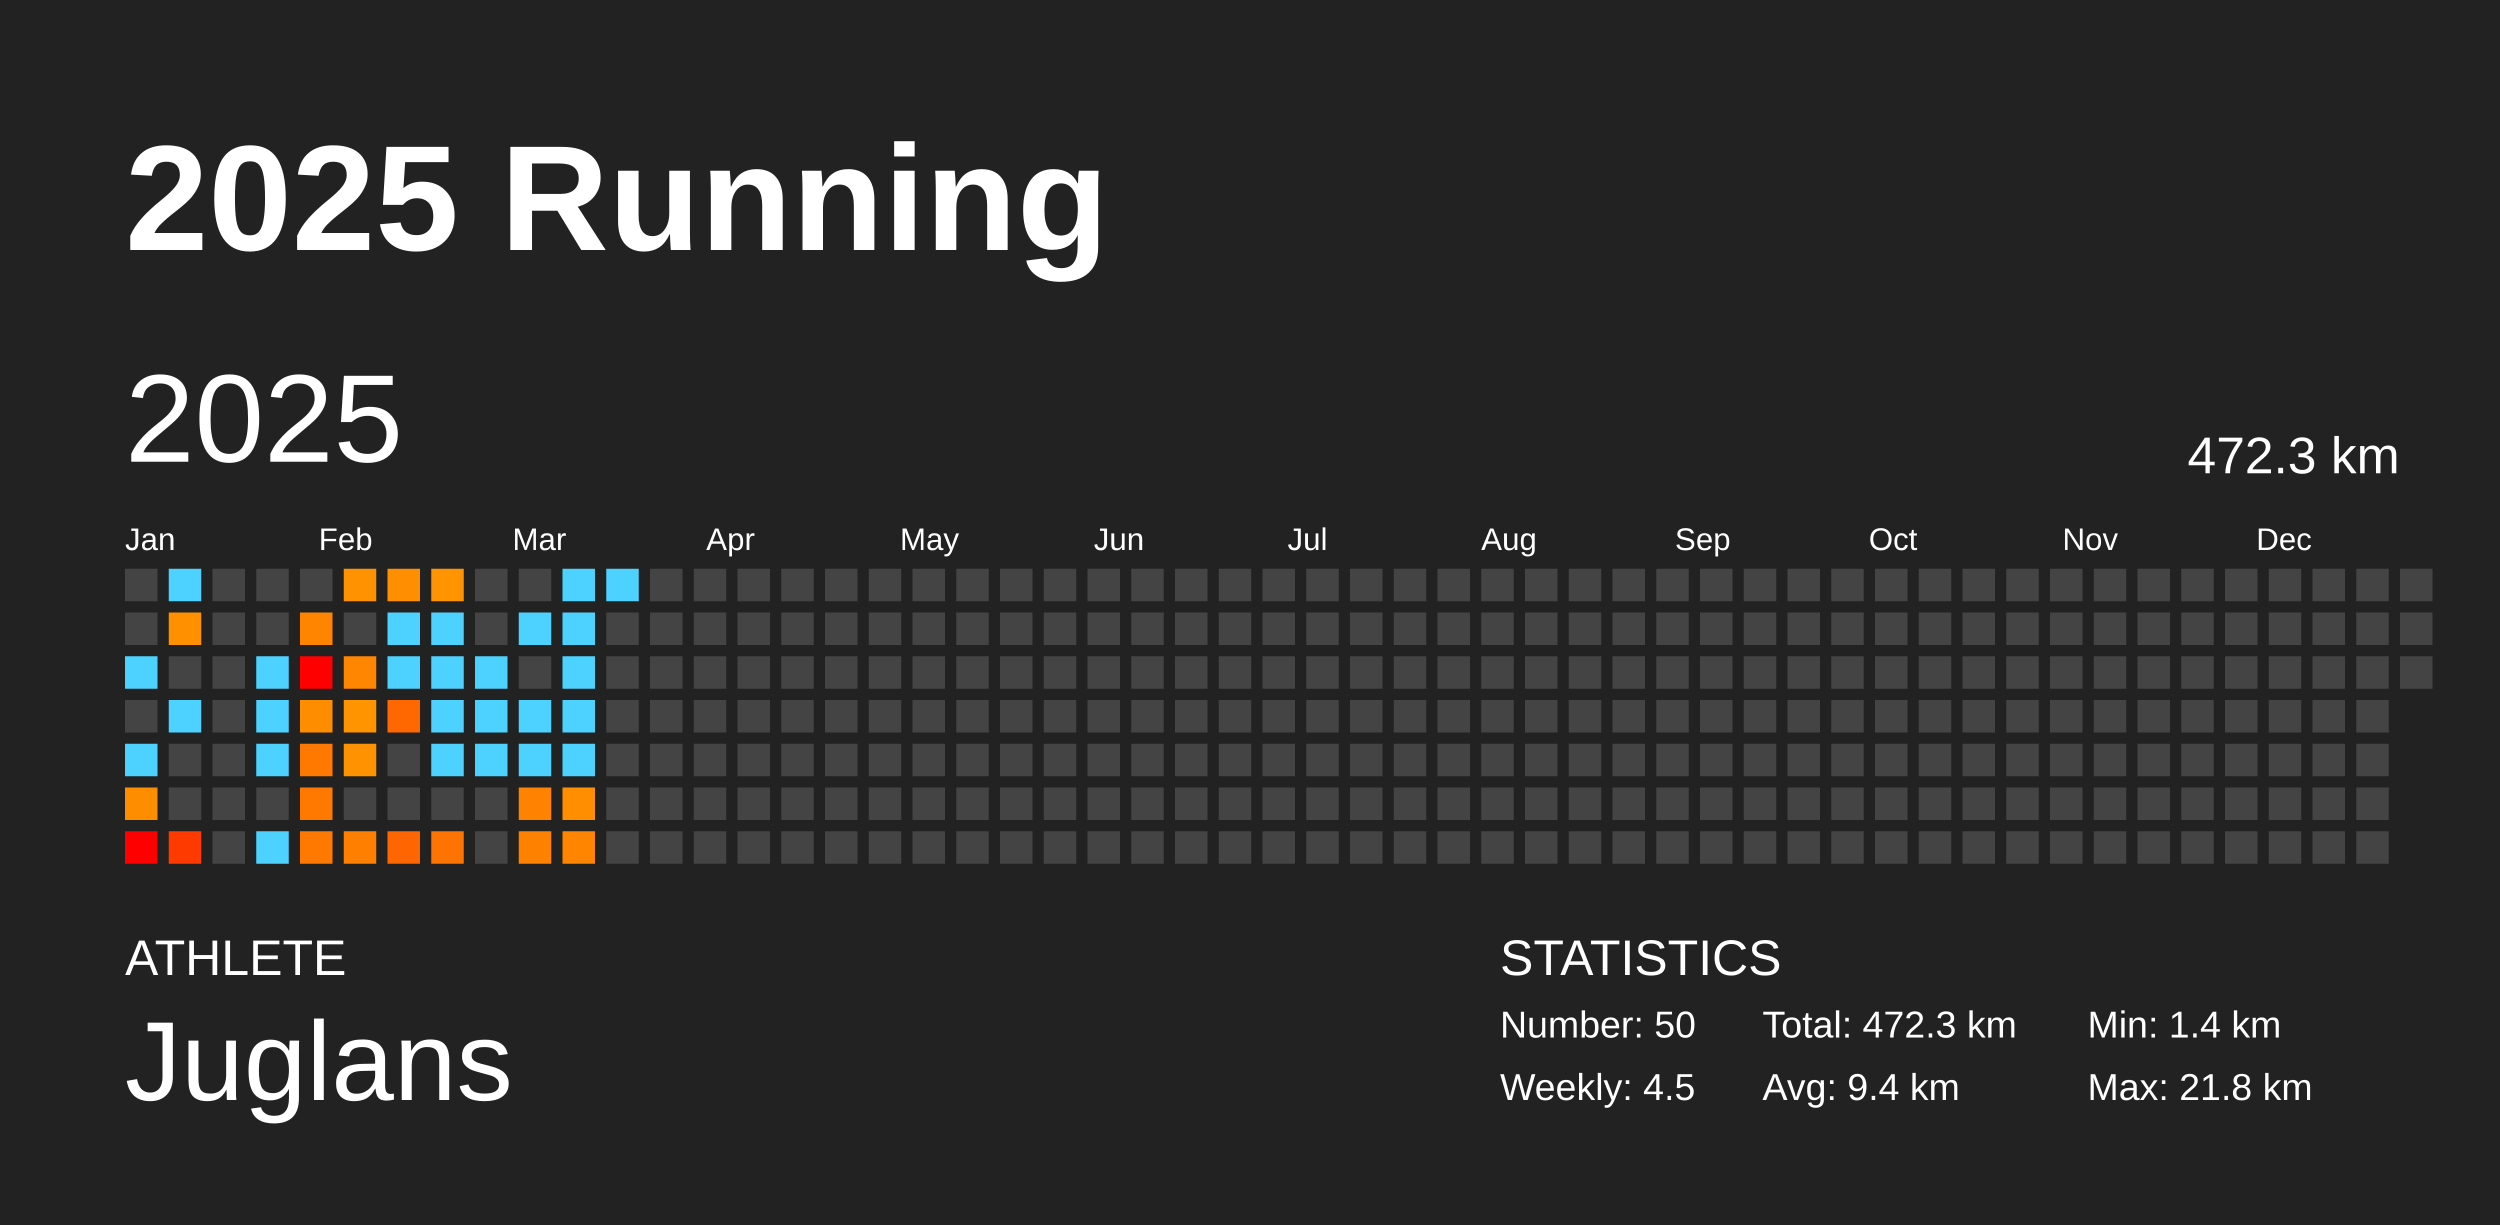
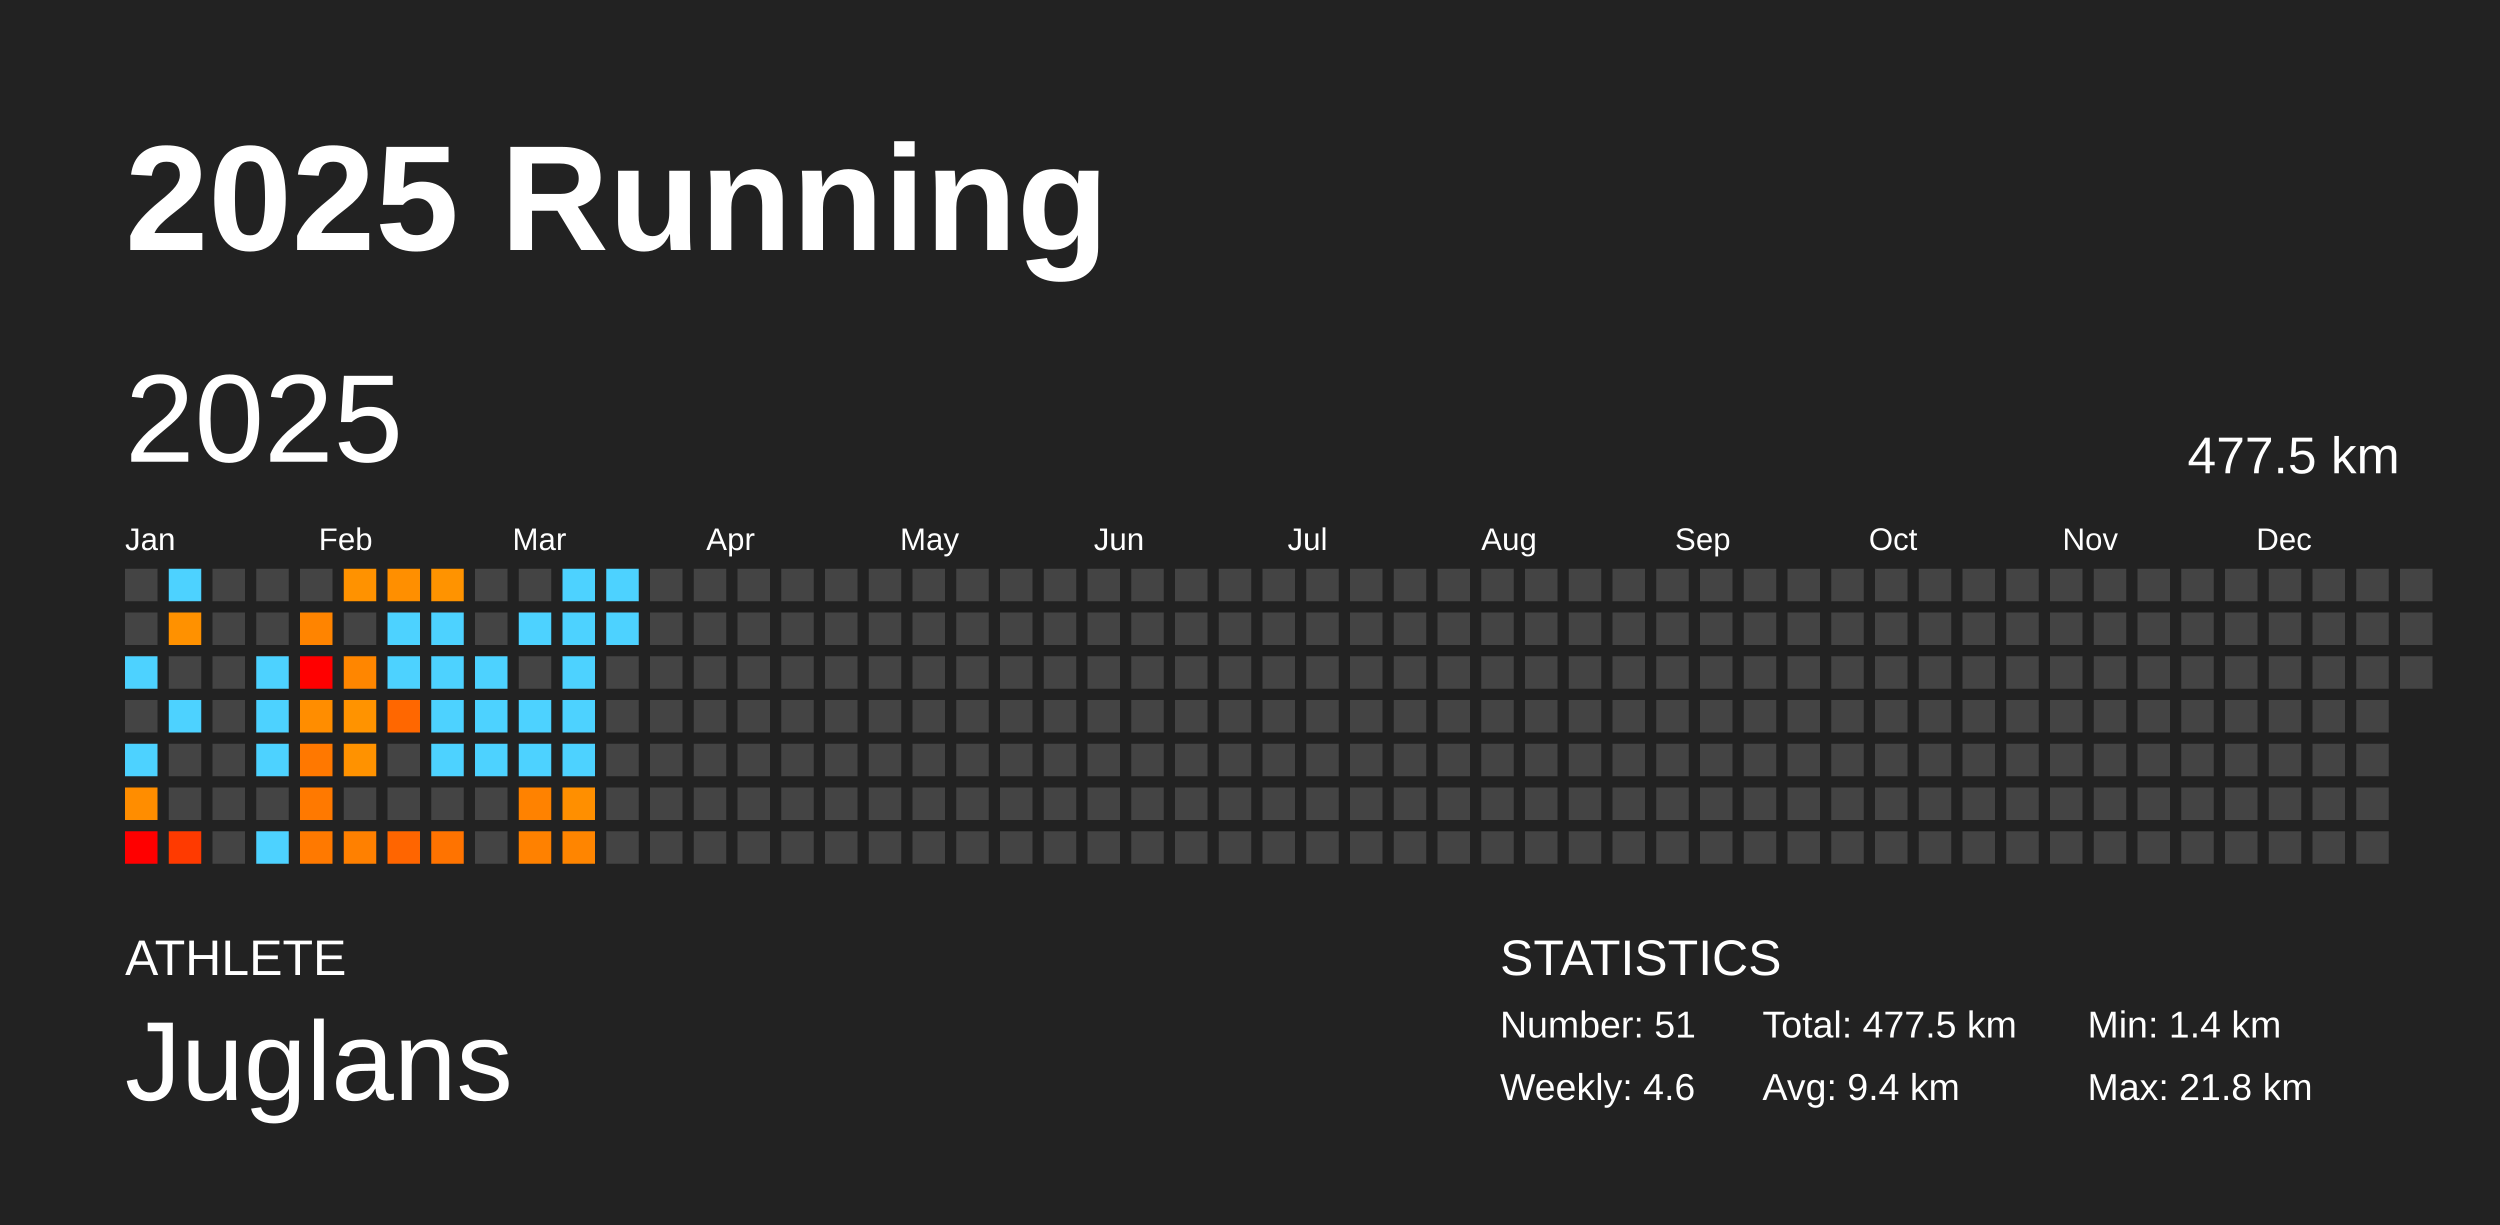
<svg xmlns="http://www.w3.org/2000/svg" baseProfile="full" height="98mm" version="1.1" viewBox="0,0,200,98" width="200mm">
  <defs />
  <rect fill="#222222" height="98" width="200" x="0" y="0" />
  <text fill="#FFFFFF" style="font-size:12px; font-family:Arial; font-weight:bold;" x="10" y="20">2025 Running</text>
  <text fill="#FFFFFF" style="font-size:4px; font-family:Arial" x="10" y="78">ATHLETE</text>
  <text fill="#FFFFFF" style="font-size:9px; font-family:Arial" x="10" y="88">Juglans</text>
  <text fill="#FFFFFF" style="font-size:4px; font-family:Arial" x="120" y="78">STATISTICS</text>
-   <text fill="#FFFFFF" style="font-size:3px; font-family:Arial" x="120" y="83">Number: 50</text>
-   <text fill="#FFFFFF" style="font-size:3px; font-family:Arial" x="120" y="88">Weekly: 4.5</text>
-   <text fill="#FFFFFF" style="font-size:3px; font-family:Arial" x="141" y="83">Total: 472.3 km</text>
+   <text fill="#FFFFFF" style="font-size:3px; font-family:Arial" x="120" y="83">Number: 51</text>
+   <text fill="#FFFFFF" style="font-size:3px; font-family:Arial" x="120" y="88">Weekly: 4.6</text>
+   <text fill="#FFFFFF" style="font-size:3px; font-family:Arial" x="141" y="83">Total: 477.5 km</text>
  <text fill="#FFFFFF" style="font-size:3px; font-family:Arial" x="141" y="88">Avg: 9.4 km</text>
  <text fill="#FFFFFF" style="font-size:3px; font-family:Arial" x="167" y="83">Min: 1.4 km</text>
  <text fill="#FFFFFF" style="font-size:3px; font-family:Arial" x="167" y="88">Max: 21.8 km</text>
  <text dominant-baseline="hanging" fill="#FFFFFF" style="font-size:10.0px; font-family:Arial;" x="10" y="30">2025</text>
-   <text dominant-baseline="hanging" fill="#FFFFFF" style="font-size:4.125px; font-family:Arial;" x="175" y="35">472.3 km</text>
+   <text dominant-baseline="hanging" fill="#FFFFFF" style="font-size:4.125px; font-family:Arial;" x="175" y="35">477.5 km</text>
  <text fill="#FFFFFF" style="font-size:2.5px; font-family:Arial" x="10.0" y="44">Jan</text>
  <text fill="#FFFFFF" style="font-size:2.5px; font-family:Arial" x="25.5" y="44">Feb</text>
  <text fill="#FFFFFF" style="font-size:2.5px; font-family:Arial" x="41.0" y="44">Mar</text>
  <text fill="#FFFFFF" style="font-size:2.5px; font-family:Arial" x="56.5" y="44">Apr</text>
  <text fill="#FFFFFF" style="font-size:2.5px; font-family:Arial" x="72.0" y="44">May</text>
  <text fill="#FFFFFF" style="font-size:2.5px; font-family:Arial" x="87.5" y="44">Jun</text>
  <text fill="#FFFFFF" style="font-size:2.5px; font-family:Arial" x="103.0" y="44">Jul</text>
  <text fill="#FFFFFF" style="font-size:2.5px; font-family:Arial" x="118.5" y="44">Aug</text>
  <text fill="#FFFFFF" style="font-size:2.5px; font-family:Arial" x="134.0" y="44">Sep</text>
  <text fill="#FFFFFF" style="font-size:2.5px; font-family:Arial" x="149.5" y="44">Oct</text>
  <text fill="#FFFFFF" style="font-size:2.5px; font-family:Arial" x="165.0" y="44">Nov</text>
  <text fill="#FFFFFF" style="font-size:2.5px; font-family:Arial" x="180.5" y="44">Dec</text>
  <rect fill="#444444" height="2.6" width="2.6" x="10.0" y="45.5" />
  <rect fill="#444444" height="2.6" width="2.6" x="10.0" y="49.0" />
  <rect fill="#4dd2ff" height="2.6" width="2.6" x="10.0" y="52.5" />
  <rect fill="#444444" height="2.6" width="2.6" x="10.0" y="56.0" />
  <rect fill="#4dd2ff" height="2.6" width="2.6" x="10.0" y="59.5" />
  <rect fill="#ff8d00" height="2.6" width="2.6" x="10.0" y="63.0" />
  <rect fill="red" height="2.6" width="2.6" x="10.0" y="66.5" />
  <rect fill="#4dd2ff" height="2.6" width="2.6" x="13.5" y="45.5" />
  <rect fill="#ff9100" height="2.6" width="2.6" x="13.5" y="49.0" />
  <rect fill="#444444" height="2.6" width="2.6" x="13.5" y="52.5" />
  <rect fill="#4dd2ff" height="2.6" width="2.6" x="13.5" y="56.0" />
  <rect fill="#444444" height="2.6" width="2.6" x="13.5" y="59.5" />
  <rect fill="#444444" height="2.6" width="2.6" x="13.5" y="63.0" />
  <rect fill="#ff3a00" height="2.6" width="2.6" x="13.5" y="66.5" />
  <rect fill="#444444" height="2.6" width="2.6" x="17.0" y="45.5" />
  <rect fill="#444444" height="2.6" width="2.6" x="17.0" y="49.0" />
  <rect fill="#444444" height="2.6" width="2.6" x="17.0" y="52.5" />
  <rect fill="#444444" height="2.6" width="2.6" x="17.0" y="56.0" />
  <rect fill="#444444" height="2.6" width="2.6" x="17.0" y="59.5" />
  <rect fill="#444444" height="2.6" width="2.6" x="17.0" y="63.0" />
  <rect fill="#444444" height="2.6" width="2.6" x="17.0" y="66.5" />
  <rect fill="#444444" height="2.6" width="2.6" x="20.5" y="45.5" />
  <rect fill="#444444" height="2.6" width="2.6" x="20.5" y="49.0" />
  <rect fill="#4dd2ff" height="2.6" width="2.6" x="20.5" y="52.5" />
  <rect fill="#4dd2ff" height="2.6" width="2.6" x="20.5" y="56.0" />
  <rect fill="#4dd2ff" height="2.6" width="2.6" x="20.5" y="59.5" />
  <rect fill="#444444" height="2.6" width="2.6" x="20.5" y="63.0" />
  <rect fill="#4dd2ff" height="2.6" width="2.6" x="20.5" y="66.5" />
  <rect fill="#444444" height="2.6" width="2.6" x="24.0" y="45.5" />
  <rect fill="#ff8400" height="2.6" width="2.6" x="24.0" y="49.0" />
  <rect fill="red" height="2.6" width="2.6" x="24.0" y="52.5" />
  <rect fill="#ff8d00" height="2.6" width="2.6" x="24.0" y="56.0" />
  <rect fill="#ff7800" height="2.6" width="2.6" x="24.0" y="59.5" />
  <rect fill="#ff7900" height="2.6" width="2.6" x="24.0" y="63.0" />
  <rect fill="#ff7900" height="2.6" width="2.6" x="24.0" y="66.5" />
  <rect fill="#ff9200" height="2.6" width="2.6" x="27.5" y="45.5" />
  <rect fill="#444444" height="2.6" width="2.6" x="27.5" y="49.0" />
  <rect fill="#ff8600" height="2.6" width="2.6" x="27.5" y="52.5" />
  <rect fill="#ff9300" height="2.6" width="2.6" x="27.5" y="56.0" />
  <rect fill="#ff9200" height="2.6" width="2.6" x="27.5" y="59.5" />
  <rect fill="#444444" height="2.6" width="2.6" x="27.5" y="63.0" />
  <rect fill="#ff8000" height="2.6" width="2.6" x="27.5" y="66.5" />
  <rect fill="#ff8f00" height="2.6" width="2.6" x="31.0" y="45.5" />
  <rect fill="#4dd2ff" height="2.6" width="2.6" x="31.0" y="49.0" />
  <rect fill="#4dd2ff" height="2.6" width="2.6" x="31.0" y="52.5" />
  <rect fill="#ff6700" height="2.6" width="2.6" x="31.0" y="56.0" />
  <rect fill="#444444" height="2.6" width="2.6" x="31.0" y="59.5" />
  <rect fill="#444444" height="2.6" width="2.6" x="31.0" y="63.0" />
  <rect fill="#ff6500" height="2.6" width="2.6" x="31.0" y="66.5" />
  <rect fill="#ff9300" height="2.6" width="2.6" x="34.5" y="45.5" />
  <rect fill="#4dd2ff" height="2.6" width="2.6" x="34.5" y="49.0" />
  <rect fill="#4dd2ff" height="2.6" width="2.6" x="34.5" y="52.5" />
  <rect fill="#4dd2ff" height="2.6" width="2.6" x="34.5" y="56.0" />
  <rect fill="#4dd2ff" height="2.6" width="2.6" x="34.5" y="59.5" />
  <rect fill="#444444" height="2.6" width="2.6" x="34.5" y="63.0" />
  <rect fill="#ff7300" height="2.6" width="2.6" x="34.5" y="66.5" />
  <rect fill="#444444" height="2.6" width="2.6" x="38.0" y="45.5" />
  <rect fill="#444444" height="2.6" width="2.6" x="38.0" y="49.0" />
  <rect fill="#4dd2ff" height="2.6" width="2.6" x="38.0" y="52.5" />
  <rect fill="#4dd2ff" height="2.6" width="2.6" x="38.0" y="56.0" />
  <rect fill="#4dd2ff" height="2.6" width="2.6" x="38.0" y="59.5" />
  <rect fill="#444444" height="2.6" width="2.6" x="38.0" y="63.0" />
  <rect fill="#444444" height="2.6" width="2.6" x="38.0" y="66.5" />
  <rect fill="#444444" height="2.6" width="2.6" x="41.5" y="45.5" />
  <rect fill="#4dd2ff" height="2.6" width="2.6" x="41.5" y="49.0" />
  <rect fill="#444444" height="2.6" width="2.6" x="41.5" y="52.5" />
  <rect fill="#4dd2ff" height="2.6" width="2.6" x="41.5" y="56.0" />
  <rect fill="#4dd2ff" height="2.6" width="2.6" x="41.5" y="59.5" />
  <rect fill="#ff8200" height="2.6" width="2.6" x="41.5" y="63.0" />
  <rect fill="#ff8100" height="2.6" width="2.6" x="41.5" y="66.5" />
  <rect fill="#4dd2ff" height="2.6" width="2.6" x="45.0" y="45.5" />
  <rect fill="#4dd2ff" height="2.6" width="2.6" x="45.0" y="49.0" />
  <rect fill="#4dd2ff" height="2.6" width="2.6" x="45.0" y="52.5" />
  <rect fill="#4dd2ff" height="2.6" width="2.6" x="45.0" y="56.0" />
  <rect fill="#4dd2ff" height="2.6" width="2.6" x="45.0" y="59.5" />
  <rect fill="#ff8f00" height="2.6" width="2.6" x="45.0" y="63.0" />
  <rect fill="#ff8500" height="2.6" width="2.6" x="45.0" y="66.5" />
  <rect fill="#4dd2ff" height="2.6" width="2.6" x="48.5" y="45.5" />
-   <rect fill="#444444" height="2.6" width="2.6" x="48.5" y="49.0" />
+   <rect fill="#4dd2ff" height="2.6" width="2.6" x="48.5" y="49.0" />
  <rect fill="#444444" height="2.6" width="2.6" x="48.5" y="52.5" />
  <rect fill="#444444" height="2.6" width="2.6" x="48.5" y="56.0" />
  <rect fill="#444444" height="2.6" width="2.6" x="48.5" y="59.5" />
  <rect fill="#444444" height="2.6" width="2.6" x="48.5" y="63.0" />
  <rect fill="#444444" height="2.6" width="2.6" x="48.5" y="66.5" />
  <rect fill="#444444" height="2.6" width="2.6" x="52.0" y="45.5" />
  <rect fill="#444444" height="2.6" width="2.6" x="52.0" y="49.0" />
  <rect fill="#444444" height="2.6" width="2.6" x="52.0" y="52.5" />
  <rect fill="#444444" height="2.6" width="2.6" x="52.0" y="56.0" />
  <rect fill="#444444" height="2.6" width="2.6" x="52.0" y="59.5" />
  <rect fill="#444444" height="2.6" width="2.6" x="52.0" y="63.0" />
  <rect fill="#444444" height="2.6" width="2.6" x="52.0" y="66.5" />
  <rect fill="#444444" height="2.6" width="2.6" x="55.5" y="45.5" />
  <rect fill="#444444" height="2.6" width="2.6" x="55.5" y="49.0" />
  <rect fill="#444444" height="2.6" width="2.6" x="55.5" y="52.5" />
  <rect fill="#444444" height="2.6" width="2.6" x="55.5" y="56.0" />
  <rect fill="#444444" height="2.6" width="2.6" x="55.5" y="59.5" />
  <rect fill="#444444" height="2.6" width="2.6" x="55.5" y="63.0" />
  <rect fill="#444444" height="2.6" width="2.6" x="55.5" y="66.5" />
  <rect fill="#444444" height="2.6" width="2.6" x="59.0" y="45.5" />
  <rect fill="#444444" height="2.6" width="2.6" x="59.0" y="49.0" />
  <rect fill="#444444" height="2.6" width="2.6" x="59.0" y="52.5" />
  <rect fill="#444444" height="2.6" width="2.6" x="59.0" y="56.0" />
  <rect fill="#444444" height="2.6" width="2.6" x="59.0" y="59.5" />
  <rect fill="#444444" height="2.6" width="2.6" x="59.0" y="63.0" />
  <rect fill="#444444" height="2.6" width="2.6" x="59.0" y="66.5" />
  <rect fill="#444444" height="2.6" width="2.6" x="62.5" y="45.5" />
  <rect fill="#444444" height="2.6" width="2.6" x="62.5" y="49.0" />
  <rect fill="#444444" height="2.6" width="2.6" x="62.5" y="52.5" />
  <rect fill="#444444" height="2.6" width="2.6" x="62.5" y="56.0" />
  <rect fill="#444444" height="2.6" width="2.6" x="62.5" y="59.5" />
  <rect fill="#444444" height="2.6" width="2.6" x="62.5" y="63.0" />
  <rect fill="#444444" height="2.6" width="2.6" x="62.5" y="66.5" />
  <rect fill="#444444" height="2.6" width="2.6" x="66.0" y="45.5" />
  <rect fill="#444444" height="2.6" width="2.6" x="66.0" y="49.0" />
  <rect fill="#444444" height="2.6" width="2.6" x="66.0" y="52.5" />
  <rect fill="#444444" height="2.6" width="2.6" x="66.0" y="56.0" />
  <rect fill="#444444" height="2.6" width="2.6" x="66.0" y="59.5" />
  <rect fill="#444444" height="2.6" width="2.6" x="66.0" y="63.0" />
  <rect fill="#444444" height="2.6" width="2.6" x="66.0" y="66.5" />
  <rect fill="#444444" height="2.6" width="2.6" x="69.5" y="45.5" />
  <rect fill="#444444" height="2.6" width="2.6" x="69.5" y="49.0" />
  <rect fill="#444444" height="2.6" width="2.6" x="69.5" y="52.5" />
  <rect fill="#444444" height="2.6" width="2.6" x="69.5" y="56.0" />
  <rect fill="#444444" height="2.6" width="2.6" x="69.5" y="59.5" />
  <rect fill="#444444" height="2.6" width="2.6" x="69.5" y="63.0" />
  <rect fill="#444444" height="2.6" width="2.6" x="69.5" y="66.5" />
  <rect fill="#444444" height="2.6" width="2.6" x="73.0" y="45.5" />
  <rect fill="#444444" height="2.6" width="2.6" x="73.0" y="49.0" />
  <rect fill="#444444" height="2.6" width="2.6" x="73.0" y="52.5" />
  <rect fill="#444444" height="2.6" width="2.6" x="73.0" y="56.0" />
  <rect fill="#444444" height="2.6" width="2.6" x="73.0" y="59.5" />
  <rect fill="#444444" height="2.6" width="2.6" x="73.0" y="63.0" />
  <rect fill="#444444" height="2.6" width="2.6" x="73.0" y="66.5" />
  <rect fill="#444444" height="2.6" width="2.6" x="76.5" y="45.5" />
  <rect fill="#444444" height="2.6" width="2.6" x="76.5" y="49.0" />
  <rect fill="#444444" height="2.6" width="2.6" x="76.5" y="52.5" />
  <rect fill="#444444" height="2.6" width="2.6" x="76.5" y="56.0" />
  <rect fill="#444444" height="2.6" width="2.6" x="76.5" y="59.5" />
  <rect fill="#444444" height="2.6" width="2.6" x="76.5" y="63.0" />
  <rect fill="#444444" height="2.6" width="2.6" x="76.5" y="66.5" />
  <rect fill="#444444" height="2.6" width="2.6" x="80.0" y="45.5" />
  <rect fill="#444444" height="2.6" width="2.6" x="80.0" y="49.0" />
  <rect fill="#444444" height="2.6" width="2.6" x="80.0" y="52.5" />
  <rect fill="#444444" height="2.6" width="2.6" x="80.0" y="56.0" />
  <rect fill="#444444" height="2.6" width="2.6" x="80.0" y="59.5" />
  <rect fill="#444444" height="2.6" width="2.6" x="80.0" y="63.0" />
  <rect fill="#444444" height="2.6" width="2.6" x="80.0" y="66.5" />
  <rect fill="#444444" height="2.6" width="2.6" x="83.5" y="45.5" />
  <rect fill="#444444" height="2.6" width="2.6" x="83.5" y="49.0" />
  <rect fill="#444444" height="2.6" width="2.6" x="83.5" y="52.5" />
  <rect fill="#444444" height="2.6" width="2.6" x="83.5" y="56.0" />
  <rect fill="#444444" height="2.6" width="2.6" x="83.5" y="59.5" />
  <rect fill="#444444" height="2.6" width="2.6" x="83.5" y="63.0" />
  <rect fill="#444444" height="2.6" width="2.6" x="83.5" y="66.5" />
  <rect fill="#444444" height="2.6" width="2.6" x="87.0" y="45.5" />
  <rect fill="#444444" height="2.6" width="2.6" x="87.0" y="49.0" />
  <rect fill="#444444" height="2.6" width="2.6" x="87.0" y="52.5" />
  <rect fill="#444444" height="2.6" width="2.6" x="87.0" y="56.0" />
  <rect fill="#444444" height="2.6" width="2.6" x="87.0" y="59.5" />
  <rect fill="#444444" height="2.6" width="2.6" x="87.0" y="63.0" />
  <rect fill="#444444" height="2.6" width="2.6" x="87.0" y="66.5" />
  <rect fill="#444444" height="2.6" width="2.6" x="90.5" y="45.5" />
  <rect fill="#444444" height="2.6" width="2.6" x="90.5" y="49.0" />
  <rect fill="#444444" height="2.6" width="2.6" x="90.5" y="52.5" />
  <rect fill="#444444" height="2.6" width="2.6" x="90.5" y="56.0" />
  <rect fill="#444444" height="2.6" width="2.6" x="90.5" y="59.5" />
  <rect fill="#444444" height="2.6" width="2.6" x="90.5" y="63.0" />
  <rect fill="#444444" height="2.6" width="2.6" x="90.5" y="66.5" />
  <rect fill="#444444" height="2.6" width="2.6" x="94.0" y="45.5" />
  <rect fill="#444444" height="2.6" width="2.6" x="94.0" y="49.0" />
  <rect fill="#444444" height="2.6" width="2.6" x="94.0" y="52.5" />
  <rect fill="#444444" height="2.6" width="2.6" x="94.0" y="56.0" />
  <rect fill="#444444" height="2.6" width="2.6" x="94.0" y="59.5" />
  <rect fill="#444444" height="2.6" width="2.6" x="94.0" y="63.0" />
  <rect fill="#444444" height="2.6" width="2.6" x="94.0" y="66.5" />
  <rect fill="#444444" height="2.6" width="2.6" x="97.5" y="45.5" />
  <rect fill="#444444" height="2.6" width="2.6" x="97.5" y="49.0" />
  <rect fill="#444444" height="2.6" width="2.6" x="97.5" y="52.5" />
  <rect fill="#444444" height="2.6" width="2.6" x="97.5" y="56.0" />
  <rect fill="#444444" height="2.6" width="2.6" x="97.5" y="59.5" />
  <rect fill="#444444" height="2.6" width="2.6" x="97.5" y="63.0" />
  <rect fill="#444444" height="2.6" width="2.6" x="97.5" y="66.5" />
  <rect fill="#444444" height="2.6" width="2.6" x="101.0" y="45.5" />
  <rect fill="#444444" height="2.6" width="2.6" x="101.0" y="49.0" />
  <rect fill="#444444" height="2.6" width="2.6" x="101.0" y="52.5" />
  <rect fill="#444444" height="2.6" width="2.6" x="101.0" y="56.0" />
  <rect fill="#444444" height="2.6" width="2.6" x="101.0" y="59.5" />
  <rect fill="#444444" height="2.6" width="2.6" x="101.0" y="63.0" />
  <rect fill="#444444" height="2.6" width="2.6" x="101.0" y="66.5" />
  <rect fill="#444444" height="2.6" width="2.6" x="104.5" y="45.5" />
  <rect fill="#444444" height="2.6" width="2.6" x="104.5" y="49.0" />
  <rect fill="#444444" height="2.6" width="2.6" x="104.5" y="52.5" />
  <rect fill="#444444" height="2.6" width="2.6" x="104.5" y="56.0" />
  <rect fill="#444444" height="2.6" width="2.6" x="104.5" y="59.5" />
  <rect fill="#444444" height="2.6" width="2.6" x="104.5" y="63.0" />
  <rect fill="#444444" height="2.6" width="2.6" x="104.5" y="66.5" />
  <rect fill="#444444" height="2.6" width="2.6" x="108.0" y="45.5" />
  <rect fill="#444444" height="2.6" width="2.6" x="108.0" y="49.0" />
  <rect fill="#444444" height="2.6" width="2.6" x="108.0" y="52.5" />
  <rect fill="#444444" height="2.6" width="2.6" x="108.0" y="56.0" />
  <rect fill="#444444" height="2.6" width="2.6" x="108.0" y="59.5" />
  <rect fill="#444444" height="2.6" width="2.6" x="108.0" y="63.0" />
  <rect fill="#444444" height="2.6" width="2.6" x="108.0" y="66.5" />
  <rect fill="#444444" height="2.6" width="2.6" x="111.5" y="45.5" />
  <rect fill="#444444" height="2.6" width="2.6" x="111.5" y="49.0" />
  <rect fill="#444444" height="2.6" width="2.6" x="111.5" y="52.5" />
  <rect fill="#444444" height="2.6" width="2.6" x="111.5" y="56.0" />
  <rect fill="#444444" height="2.6" width="2.6" x="111.5" y="59.5" />
  <rect fill="#444444" height="2.6" width="2.6" x="111.5" y="63.0" />
  <rect fill="#444444" height="2.6" width="2.6" x="111.5" y="66.5" />
  <rect fill="#444444" height="2.6" width="2.6" x="115.0" y="45.5" />
  <rect fill="#444444" height="2.6" width="2.6" x="115.0" y="49.0" />
  <rect fill="#444444" height="2.6" width="2.6" x="115.0" y="52.5" />
  <rect fill="#444444" height="2.6" width="2.6" x="115.0" y="56.0" />
  <rect fill="#444444" height="2.6" width="2.6" x="115.0" y="59.5" />
  <rect fill="#444444" height="2.6" width="2.6" x="115.0" y="63.0" />
  <rect fill="#444444" height="2.6" width="2.6" x="115.0" y="66.5" />
  <rect fill="#444444" height="2.6" width="2.6" x="118.5" y="45.5" />
  <rect fill="#444444" height="2.6" width="2.6" x="118.5" y="49.0" />
  <rect fill="#444444" height="2.6" width="2.6" x="118.5" y="52.5" />
  <rect fill="#444444" height="2.6" width="2.6" x="118.5" y="56.0" />
  <rect fill="#444444" height="2.6" width="2.6" x="118.5" y="59.5" />
  <rect fill="#444444" height="2.6" width="2.6" x="118.5" y="63.0" />
  <rect fill="#444444" height="2.6" width="2.6" x="118.5" y="66.5" />
  <rect fill="#444444" height="2.6" width="2.6" x="122.0" y="45.5" />
  <rect fill="#444444" height="2.6" width="2.6" x="122.0" y="49.0" />
  <rect fill="#444444" height="2.6" width="2.6" x="122.0" y="52.5" />
  <rect fill="#444444" height="2.6" width="2.6" x="122.0" y="56.0" />
  <rect fill="#444444" height="2.6" width="2.6" x="122.0" y="59.5" />
  <rect fill="#444444" height="2.6" width="2.6" x="122.0" y="63.0" />
  <rect fill="#444444" height="2.6" width="2.6" x="122.0" y="66.5" />
  <rect fill="#444444" height="2.6" width="2.6" x="125.5" y="45.5" />
  <rect fill="#444444" height="2.6" width="2.6" x="125.5" y="49.0" />
  <rect fill="#444444" height="2.6" width="2.6" x="125.5" y="52.5" />
  <rect fill="#444444" height="2.6" width="2.6" x="125.5" y="56.0" />
  <rect fill="#444444" height="2.6" width="2.6" x="125.5" y="59.5" />
  <rect fill="#444444" height="2.6" width="2.6" x="125.5" y="63.0" />
  <rect fill="#444444" height="2.6" width="2.6" x="125.5" y="66.5" />
  <rect fill="#444444" height="2.6" width="2.6" x="129.0" y="45.5" />
  <rect fill="#444444" height="2.6" width="2.6" x="129.0" y="49.0" />
  <rect fill="#444444" height="2.6" width="2.6" x="129.0" y="52.5" />
  <rect fill="#444444" height="2.6" width="2.6" x="129.0" y="56.0" />
  <rect fill="#444444" height="2.6" width="2.6" x="129.0" y="59.5" />
  <rect fill="#444444" height="2.6" width="2.6" x="129.0" y="63.0" />
  <rect fill="#444444" height="2.6" width="2.6" x="129.0" y="66.5" />
  <rect fill="#444444" height="2.6" width="2.6" x="132.5" y="45.5" />
  <rect fill="#444444" height="2.6" width="2.6" x="132.5" y="49.0" />
  <rect fill="#444444" height="2.6" width="2.6" x="132.5" y="52.5" />
  <rect fill="#444444" height="2.6" width="2.6" x="132.5" y="56.0" />
  <rect fill="#444444" height="2.6" width="2.6" x="132.5" y="59.5" />
  <rect fill="#444444" height="2.6" width="2.6" x="132.5" y="63.0" />
  <rect fill="#444444" height="2.6" width="2.6" x="132.5" y="66.5" />
  <rect fill="#444444" height="2.6" width="2.6" x="136.0" y="45.5" />
  <rect fill="#444444" height="2.6" width="2.6" x="136.0" y="49.0" />
  <rect fill="#444444" height="2.6" width="2.6" x="136.0" y="52.5" />
  <rect fill="#444444" height="2.6" width="2.6" x="136.0" y="56.0" />
  <rect fill="#444444" height="2.6" width="2.6" x="136.0" y="59.5" />
  <rect fill="#444444" height="2.6" width="2.6" x="136.0" y="63.0" />
  <rect fill="#444444" height="2.6" width="2.6" x="136.0" y="66.5" />
  <rect fill="#444444" height="2.6" width="2.6" x="139.5" y="45.5" />
  <rect fill="#444444" height="2.6" width="2.6" x="139.5" y="49.0" />
  <rect fill="#444444" height="2.6" width="2.6" x="139.5" y="52.5" />
  <rect fill="#444444" height="2.6" width="2.6" x="139.5" y="56.0" />
  <rect fill="#444444" height="2.6" width="2.6" x="139.5" y="59.5" />
  <rect fill="#444444" height="2.6" width="2.6" x="139.5" y="63.0" />
  <rect fill="#444444" height="2.6" width="2.6" x="139.5" y="66.5" />
  <rect fill="#444444" height="2.6" width="2.6" x="143.0" y="45.5" />
  <rect fill="#444444" height="2.6" width="2.6" x="143.0" y="49.0" />
  <rect fill="#444444" height="2.6" width="2.6" x="143.0" y="52.5" />
  <rect fill="#444444" height="2.6" width="2.6" x="143.0" y="56.0" />
  <rect fill="#444444" height="2.6" width="2.6" x="143.0" y="59.5" />
  <rect fill="#444444" height="2.6" width="2.6" x="143.0" y="63.0" />
  <rect fill="#444444" height="2.6" width="2.6" x="143.0" y="66.5" />
  <rect fill="#444444" height="2.6" width="2.6" x="146.5" y="45.5" />
  <rect fill="#444444" height="2.6" width="2.6" x="146.5" y="49.0" />
  <rect fill="#444444" height="2.6" width="2.6" x="146.5" y="52.5" />
  <rect fill="#444444" height="2.6" width="2.6" x="146.5" y="56.0" />
  <rect fill="#444444" height="2.6" width="2.6" x="146.5" y="59.5" />
  <rect fill="#444444" height="2.6" width="2.6" x="146.5" y="63.0" />
  <rect fill="#444444" height="2.6" width="2.6" x="146.5" y="66.5" />
  <rect fill="#444444" height="2.6" width="2.6" x="150.0" y="45.5" />
  <rect fill="#444444" height="2.6" width="2.6" x="150.0" y="49.0" />
  <rect fill="#444444" height="2.6" width="2.6" x="150.0" y="52.5" />
  <rect fill="#444444" height="2.6" width="2.6" x="150.0" y="56.0" />
  <rect fill="#444444" height="2.6" width="2.6" x="150.0" y="59.5" />
  <rect fill="#444444" height="2.6" width="2.6" x="150.0" y="63.0" />
  <rect fill="#444444" height="2.6" width="2.6" x="150.0" y="66.5" />
  <rect fill="#444444" height="2.6" width="2.6" x="153.5" y="45.5" />
  <rect fill="#444444" height="2.6" width="2.6" x="153.5" y="49.0" />
  <rect fill="#444444" height="2.6" width="2.6" x="153.5" y="52.5" />
  <rect fill="#444444" height="2.6" width="2.6" x="153.5" y="56.0" />
  <rect fill="#444444" height="2.6" width="2.6" x="153.5" y="59.5" />
  <rect fill="#444444" height="2.6" width="2.6" x="153.5" y="63.0" />
  <rect fill="#444444" height="2.6" width="2.6" x="153.5" y="66.5" />
  <rect fill="#444444" height="2.6" width="2.6" x="157.0" y="45.5" />
  <rect fill="#444444" height="2.6" width="2.6" x="157.0" y="49.0" />
  <rect fill="#444444" height="2.6" width="2.6" x="157.0" y="52.5" />
  <rect fill="#444444" height="2.6" width="2.6" x="157.0" y="56.0" />
  <rect fill="#444444" height="2.6" width="2.6" x="157.0" y="59.5" />
  <rect fill="#444444" height="2.6" width="2.6" x="157.0" y="63.0" />
  <rect fill="#444444" height="2.6" width="2.6" x="157.0" y="66.5" />
  <rect fill="#444444" height="2.6" width="2.6" x="160.5" y="45.5" />
  <rect fill="#444444" height="2.6" width="2.6" x="160.5" y="49.0" />
  <rect fill="#444444" height="2.6" width="2.6" x="160.5" y="52.5" />
  <rect fill="#444444" height="2.6" width="2.6" x="160.5" y="56.0" />
  <rect fill="#444444" height="2.6" width="2.6" x="160.5" y="59.5" />
  <rect fill="#444444" height="2.6" width="2.6" x="160.5" y="63.0" />
  <rect fill="#444444" height="2.6" width="2.6" x="160.5" y="66.5" />
  <rect fill="#444444" height="2.6" width="2.6" x="164.0" y="45.5" />
  <rect fill="#444444" height="2.6" width="2.6" x="164.0" y="49.0" />
  <rect fill="#444444" height="2.6" width="2.6" x="164.0" y="52.5" />
  <rect fill="#444444" height="2.6" width="2.6" x="164.0" y="56.0" />
  <rect fill="#444444" height="2.6" width="2.6" x="164.0" y="59.5" />
  <rect fill="#444444" height="2.6" width="2.6" x="164.0" y="63.0" />
  <rect fill="#444444" height="2.6" width="2.6" x="164.0" y="66.5" />
  <rect fill="#444444" height="2.6" width="2.6" x="167.5" y="45.5" />
  <rect fill="#444444" height="2.6" width="2.6" x="167.5" y="49.0" />
  <rect fill="#444444" height="2.6" width="2.6" x="167.5" y="52.5" />
  <rect fill="#444444" height="2.6" width="2.6" x="167.5" y="56.0" />
  <rect fill="#444444" height="2.6" width="2.6" x="167.5" y="59.5" />
  <rect fill="#444444" height="2.6" width="2.6" x="167.5" y="63.0" />
  <rect fill="#444444" height="2.6" width="2.6" x="167.5" y="66.5" />
  <rect fill="#444444" height="2.6" width="2.6" x="171.0" y="45.5" />
  <rect fill="#444444" height="2.6" width="2.6" x="171.0" y="49.0" />
  <rect fill="#444444" height="2.6" width="2.6" x="171.0" y="52.5" />
  <rect fill="#444444" height="2.6" width="2.6" x="171.0" y="56.0" />
  <rect fill="#444444" height="2.6" width="2.6" x="171.0" y="59.5" />
  <rect fill="#444444" height="2.6" width="2.6" x="171.0" y="63.0" />
  <rect fill="#444444" height="2.6" width="2.6" x="171.0" y="66.5" />
  <rect fill="#444444" height="2.6" width="2.6" x="174.5" y="45.5" />
  <rect fill="#444444" height="2.6" width="2.6" x="174.5" y="49.0" />
  <rect fill="#444444" height="2.6" width="2.6" x="174.5" y="52.5" />
  <rect fill="#444444" height="2.6" width="2.6" x="174.5" y="56.0" />
  <rect fill="#444444" height="2.6" width="2.6" x="174.5" y="59.5" />
  <rect fill="#444444" height="2.6" width="2.6" x="174.5" y="63.0" />
  <rect fill="#444444" height="2.6" width="2.6" x="174.5" y="66.5" />
  <rect fill="#444444" height="2.6" width="2.6" x="178.0" y="45.5" />
  <rect fill="#444444" height="2.6" width="2.6" x="178.0" y="49.0" />
  <rect fill="#444444" height="2.6" width="2.6" x="178.0" y="52.5" />
  <rect fill="#444444" height="2.6" width="2.6" x="178.0" y="56.0" />
  <rect fill="#444444" height="2.6" width="2.6" x="178.0" y="59.5" />
  <rect fill="#444444" height="2.6" width="2.6" x="178.0" y="63.0" />
  <rect fill="#444444" height="2.6" width="2.6" x="178.0" y="66.5" />
  <rect fill="#444444" height="2.6" width="2.6" x="181.5" y="45.5" />
  <rect fill="#444444" height="2.6" width="2.6" x="181.5" y="49.0" />
  <rect fill="#444444" height="2.6" width="2.6" x="181.5" y="52.5" />
  <rect fill="#444444" height="2.6" width="2.6" x="181.5" y="56.0" />
  <rect fill="#444444" height="2.6" width="2.6" x="181.5" y="59.5" />
  <rect fill="#444444" height="2.6" width="2.6" x="181.5" y="63.0" />
  <rect fill="#444444" height="2.6" width="2.6" x="181.5" y="66.5" />
  <rect fill="#444444" height="2.6" width="2.6" x="185.0" y="45.5" />
  <rect fill="#444444" height="2.6" width="2.6" x="185.0" y="49.0" />
  <rect fill="#444444" height="2.6" width="2.6" x="185.0" y="52.5" />
  <rect fill="#444444" height="2.6" width="2.6" x="185.0" y="56.0" />
  <rect fill="#444444" height="2.6" width="2.6" x="185.0" y="59.5" />
  <rect fill="#444444" height="2.6" width="2.6" x="185.0" y="63.0" />
  <rect fill="#444444" height="2.6" width="2.6" x="185.0" y="66.5" />
  <rect fill="#444444" height="2.6" width="2.6" x="188.5" y="45.5" />
  <rect fill="#444444" height="2.6" width="2.6" x="188.5" y="49.0" />
  <rect fill="#444444" height="2.6" width="2.6" x="188.5" y="52.5" />
  <rect fill="#444444" height="2.6" width="2.6" x="188.5" y="56.0" />
  <rect fill="#444444" height="2.6" width="2.6" x="188.5" y="59.5" />
  <rect fill="#444444" height="2.6" width="2.6" x="188.5" y="63.0" />
  <rect fill="#444444" height="2.6" width="2.6" x="188.5" y="66.5" />
  <rect fill="#444444" height="2.6" width="2.6" x="192.0" y="45.5" />
  <rect fill="#444444" height="2.6" width="2.6" x="192.0" y="49.0" />
  <rect fill="#444444" height="2.6" width="2.6" x="192.0" y="52.5" />
</svg>
